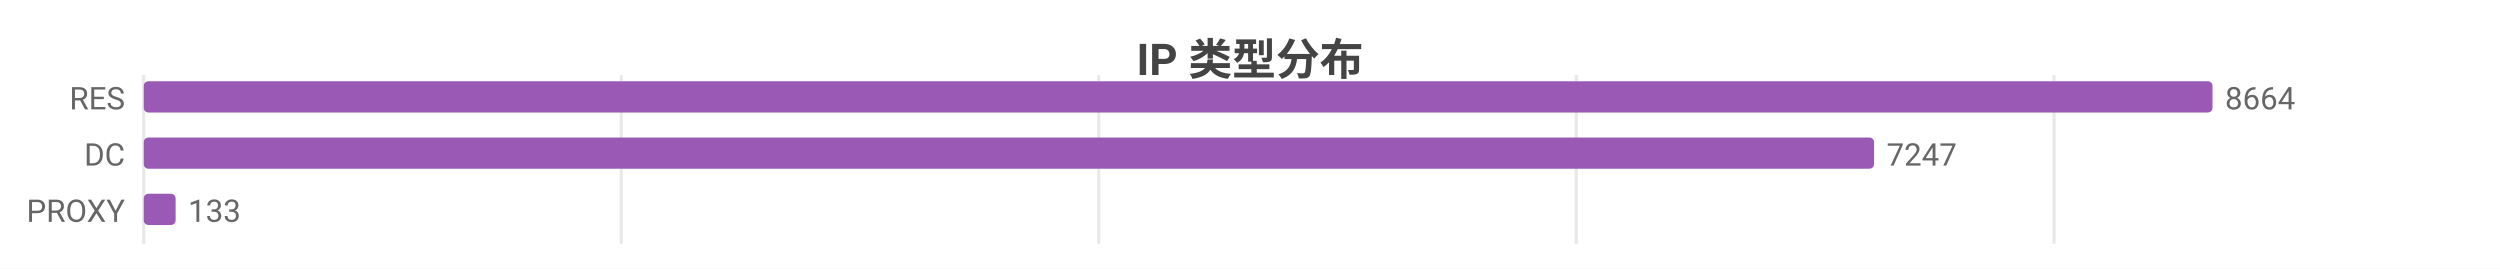
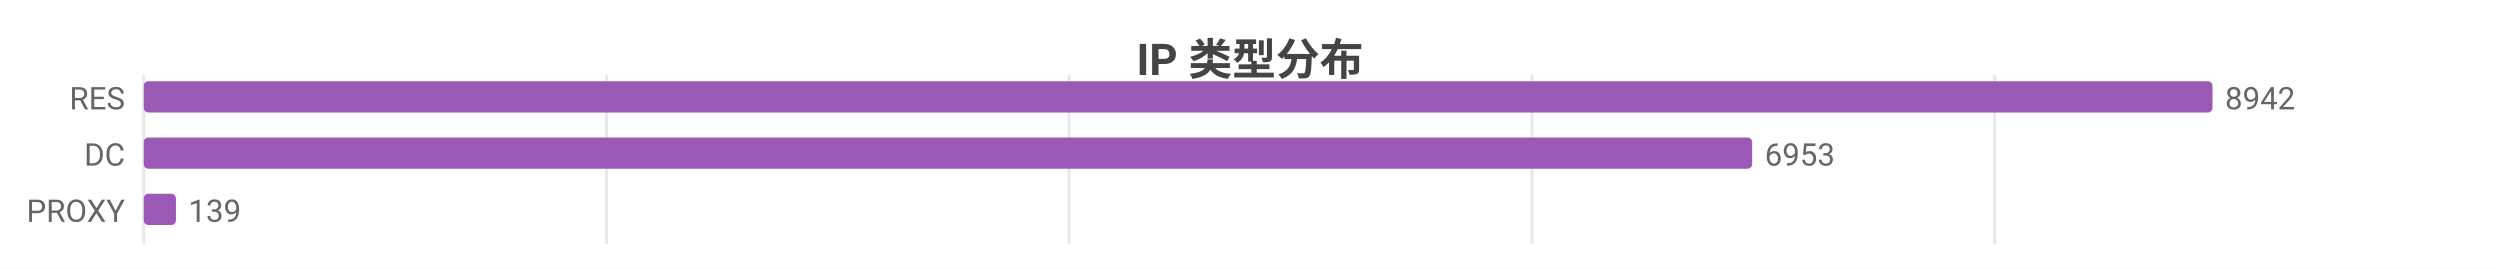
<svg xmlns="http://www.w3.org/2000/svg" width="800" height="86" viewBox="0 0 800 86">
  <rect width="800" height="86" fill="#ffffff" />
  <style>text{font-family:system-ui,-apple-system,'Segoe UI',Roboto,'PingFang SC','Microsoft YaHei','Noto Sans CJK SC',sans-serif}.g{stroke:#e8e8e8;stroke-width:1}.a{stroke:#999;stroke-width:1}.t{font-size:10px;fill:#666}.m{font-size:10px;text-anchor:middle;fill:#666}.e{font-size:10px;text-anchor:end;fill:#666}.l{font-size:11px;fill:#333}.tt{font-size:14px;font-weight:600;text-anchor:middle;fill:#444}.em{font-size:13px;text-anchor:middle;fill:#999}</style>
  <text class="tt" x="400.0" y="24">IP 类型分布</text>
  <line class="g" x1="46" y1="24" x2="46" y2="78" />
-   <line class="g" x1="198.8" y1="24" x2="198.8" y2="78" />
-   <line class="g" x1="351.6" y1="24" x2="351.6" y2="78" />
-   <line class="g" x1="504.4" y1="24" x2="504.4" y2="78" />
-   <line class="g" x1="657.3" y1="24" x2="657.3" y2="78" />
+   <line class="g" x1="194.1" y1="24" x2="194.1" y2="78" />
+   <line class="g" x1="342.1" y1="24" x2="342.1" y2="78" />
+   <line class="g" x1="490.2" y1="24" x2="490.2" y2="78" />
+   <line class="g" x1="638.3" y1="24" x2="638.3" y2="78" />
  <text class="e" x="40" y="35">RES</text>
  <rect x="46" y="26" width="662" height="10" fill="#9b59b6" rx="1.5" />
-   <text class="t" x="712" y="35">8664</text>
+   <text class="t" x="712" y="35">8942</text>
  <text class="e" x="40" y="53">DC</text>
-   <rect x="46" y="44" width="553.7" height="10" fill="#9b59b6" rx="1.5" />
-   <text class="t" x="603.7" y="53">7247</text>
+   <rect x="46" y="44" width="514.7" height="10" fill="#9b59b6" rx="1.5" />
+   <text class="t" x="564.7" y="53">6953</text>
  <text class="e" x="40" y="71">PROXY</text>
-   <rect x="46" y="62" width="10.2" height="10" fill="#9b59b6" rx="1.5" />
-   <text class="t" x="60.2" y="71">133</text>
+   <rect x="46" y="62" width="10.3" height="10" fill="#9b59b6" rx="1.5" />
+   <text class="t" x="60.3" y="71">139</text>
</svg>
